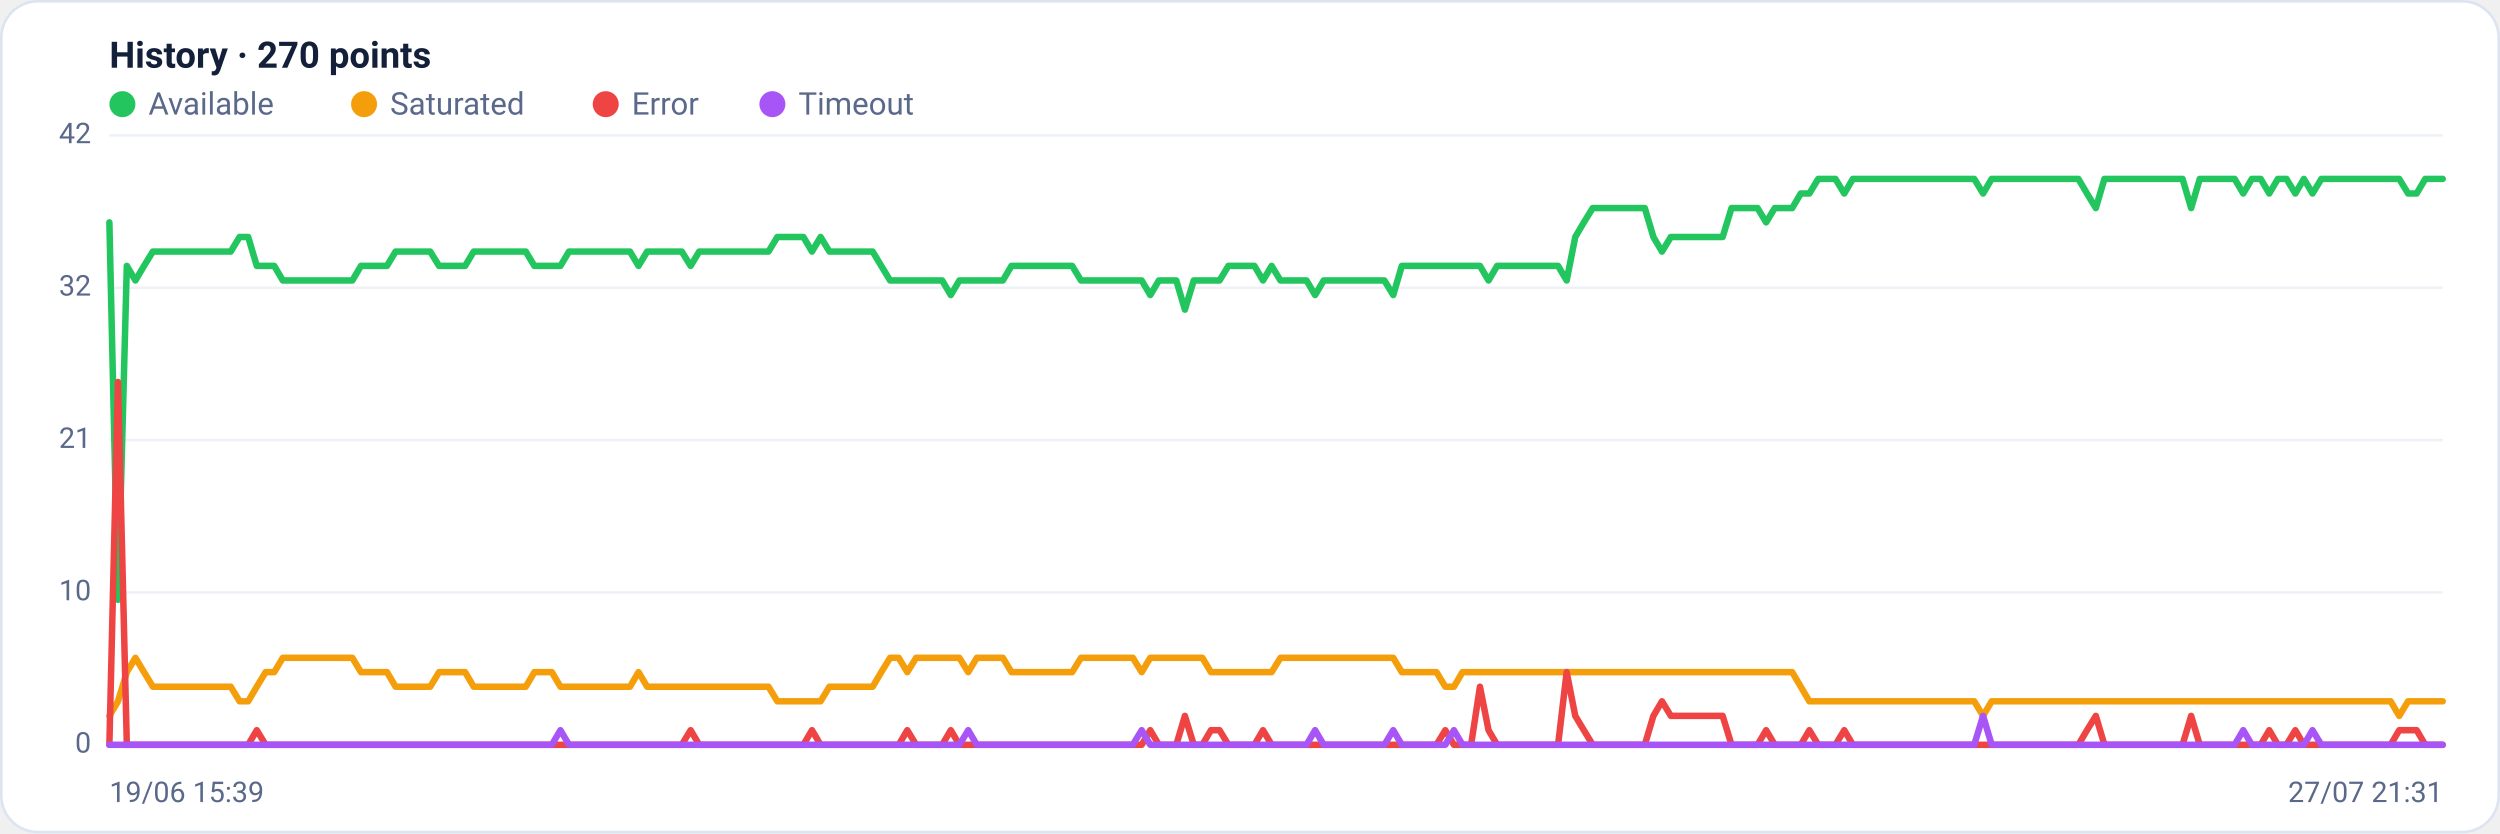
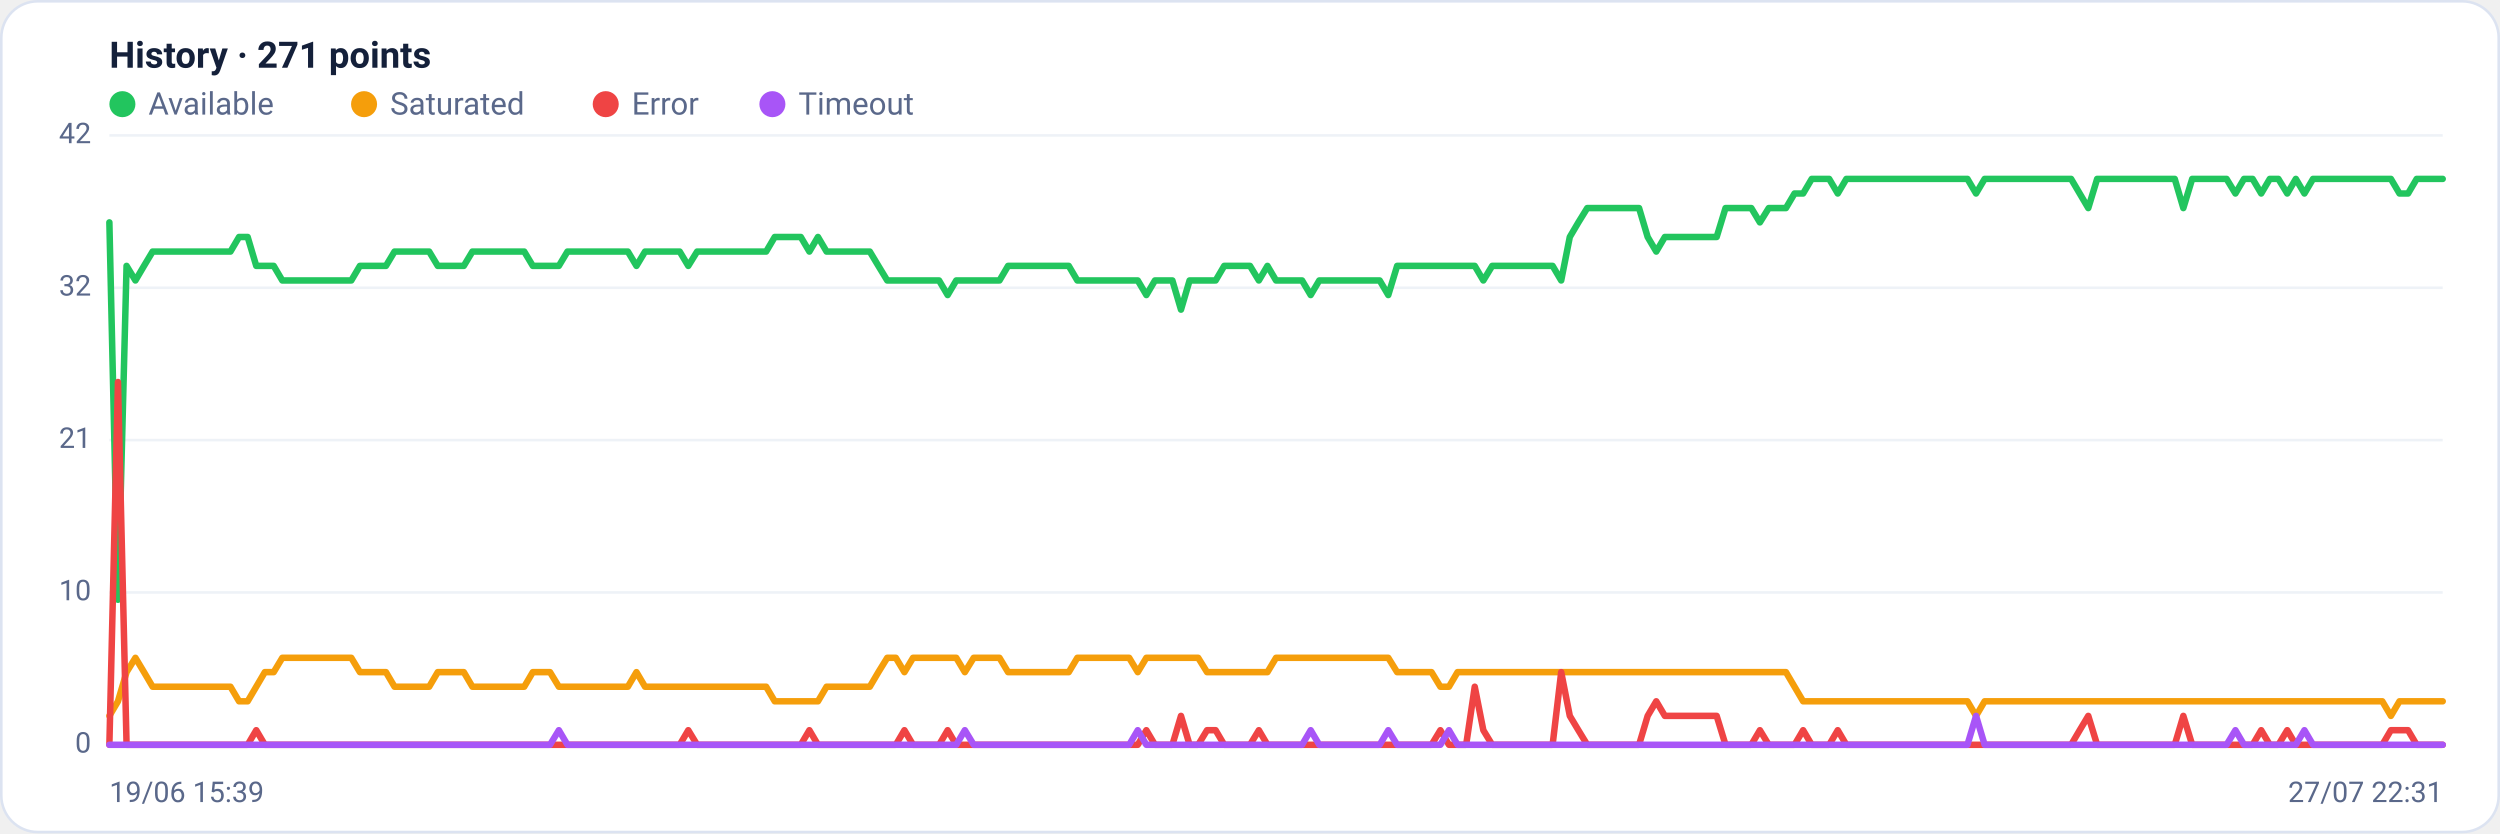
<svg xmlns="http://www.w3.org/2000/svg" viewBox="0 0 960 320" width="960" height="320" font-family="Segoe UI, system-ui, -apple-system, Roboto, Helvetica, Arial, sans-serif" role="img" aria-label="Availability history per region">
  <rect x="0.5" y="0.5" width="959" height="319" rx="14" fill="#ffffff" stroke="#dce3f1" />
-   <text x="42" y="26" font-size="14" font-weight="600" fill="#14203a">History · 270 points</text>
+   <text x="42" y="26" font-size="14" font-weight="600" fill="#14203a">History · 271 points</text>
  <circle cx="47" cy="40" r="5" fill="#22c55e" />
  <text x="57" y="44" font-size="12" fill="#5a688a">Available</text>
  <circle cx="139.8" cy="40" r="5" fill="#f59e0b" />
  <text x="149.8" y="44" font-size="12" fill="#5a688a">Saturated</text>
  <circle cx="232.6" cy="40" r="5" fill="#ef4444" />
  <text x="242.6" y="44" font-size="12" fill="#5a688a">Error</text>
  <circle cx="296.6" cy="40" r="5" fill="#a855f7" />
  <text x="306.6" y="44" font-size="12" fill="#5a688a">Timeout</text>
  <line x1="42" y1="286.0" x2="938" y2="286.0" stroke="#eef2f7" stroke-width="1" />
  <text x="35" y="289.0" text-anchor="end" font-size="11" fill="#5a688a">0</text>
  <line x1="42" y1="227.5" x2="938" y2="227.5" stroke="#eef2f7" stroke-width="1" />
  <text x="35" y="230.5" text-anchor="end" font-size="11" fill="#5a688a">10</text>
  <line x1="42" y1="169.0" x2="938" y2="169.0" stroke="#eef2f7" stroke-width="1" />
  <text x="35" y="172.0" text-anchor="end" font-size="11" fill="#5a688a">21</text>
  <line x1="42" y1="110.5" x2="938" y2="110.5" stroke="#eef2f7" stroke-width="1" />
  <text x="35" y="113.5" text-anchor="end" font-size="11" fill="#5a688a">32</text>
  <line x1="42" y1="52.0" x2="938" y2="52.0" stroke="#eef2f7" stroke-width="1" />
  <text x="35" y="55.0" text-anchor="end" font-size="11" fill="#5a688a">42</text>
-   <polyline fill="none" stroke="#22c55e" stroke-width="2.5" stroke-linejoin="round" stroke-linecap="round" points="42.0,85.4 45.3,230.3 48.7,102.1 52.0,107.7 55.3,102.1 58.7,96.6 62.0,96.6 65.3,96.6 68.6,96.6 72.0,96.6 75.3,96.6 78.6,96.6 82.0,96.6 85.3,96.6 88.6,96.6 92.0,91.0 95.3,91.0 98.6,102.1 102.0,102.1 105.3,102.1 108.6,107.7 111.9,107.7 115.3,107.7 118.6,107.7 121.9,107.7 125.3,107.7 128.6,107.7 131.9,107.7 135.3,107.7 138.6,102.1 141.9,102.1 145.3,102.1 148.6,102.1 151.9,96.6 155.2,96.6 158.6,96.6 161.9,96.6 165.2,96.6 168.6,102.1 171.9,102.1 175.2,102.1 178.6,102.1 181.9,96.6 185.2,96.6 188.6,96.6 191.9,96.6 195.2,96.6 198.6,96.6 201.9,96.6 205.2,102.1 208.5,102.1 211.9,102.1 215.2,102.1 218.5,96.6 221.9,96.6 225.2,96.6 228.5,96.6 231.9,96.6 235.2,96.6 238.5,96.6 241.9,96.6 245.2,102.1 248.5,96.6 251.8,96.6 255.2,96.6 258.5,96.6 261.8,96.6 265.2,102.1 268.5,96.6 271.8,96.6 275.2,96.6 278.5,96.6 281.8,96.6 285.2,96.6 288.5,96.6 291.8,96.6 295.1,96.6 298.5,91.0 301.8,91.0 305.1,91.0 308.5,91.0 311.8,96.6 315.1,91.0 318.5,96.6 321.8,96.6 325.1,96.6 328.5,96.6 331.8,96.6 335.1,96.6 338.4,102.1 341.8,107.7 345.1,107.7 348.4,107.7 351.8,107.7 355.1,107.7 358.4,107.7 361.8,107.7 365.1,113.3 368.4,107.7 371.8,107.7 375.1,107.7 378.4,107.7 381.7,107.7 385.1,107.7 388.4,102.1 391.7,102.1 395.1,102.1 398.4,102.1 401.7,102.1 405.1,102.1 408.4,102.1 411.7,102.1 415.1,107.7 418.4,107.7 421.7,107.7 425.0,107.7 428.4,107.7 431.7,107.7 435.0,107.7 438.4,107.7 441.7,113.3 445.0,107.7 448.4,107.7 451.7,107.7 455.0,118.9 458.4,107.7 461.7,107.7 465.0,107.7 468.3,107.7 471.7,102.1 475.0,102.1 478.3,102.1 481.7,102.1 485.0,107.7 488.3,102.1 491.7,107.7 495.0,107.7 498.3,107.7 501.7,107.7 505.0,113.3 508.3,107.7 511.7,107.7 515.0,107.7 518.3,107.7 521.6,107.7 525.0,107.7 528.3,107.7 531.6,107.7 535.0,113.3 538.3,102.1 541.6,102.1 545.0,102.1 548.3,102.1 551.6,102.1 555.0,102.1 558.3,102.1 561.6,102.1 564.9,102.1 568.3,102.1 571.6,107.7 574.9,102.1 578.3,102.1 581.6,102.1 584.9,102.1 588.3,102.1 591.6,102.1 594.9,102.1 598.3,102.1 601.6,107.7 604.9,91.0 608.2,85.4 611.6,79.9 614.9,79.9 618.2,79.9 621.6,79.9 624.9,79.9 628.2,79.9 631.6,79.9 634.9,91.0 638.2,96.6 641.6,91.0 644.9,91.0 648.2,91.0 651.5,91.0 654.9,91.0 658.2,91.0 661.5,91.0 664.9,79.9 668.2,79.9 671.5,79.9 674.9,79.9 678.2,85.4 681.5,79.9 684.9,79.9 688.2,79.9 691.5,74.3 694.8,74.3 698.2,68.7 701.5,68.7 704.8,68.7 708.2,74.3 711.5,68.7 714.8,68.7 718.2,68.7 721.5,68.7 724.8,68.7 728.2,68.7 731.5,68.7 734.8,68.7 738.1,68.7 741.5,68.7 744.8,68.7 748.1,68.7 751.5,68.7 754.8,68.7 758.1,68.7 761.5,74.3 764.8,68.7 768.1,68.7 771.5,68.7 774.8,68.7 778.1,68.7 781.4,68.7 784.8,68.7 788.1,68.7 791.4,68.7 794.8,68.7 798.1,68.7 801.4,74.3 804.8,79.9 808.1,68.7 811.4,68.7 814.8,68.7 818.1,68.7 821.4,68.7 824.8,68.7 828.1,68.7 831.4,68.7 834.7,68.7 838.1,68.7 841.4,79.9 844.7,68.7 848.1,68.7 851.4,68.7 854.7,68.7 858.1,68.7 861.4,74.3 864.7,68.7 868.1,68.7 871.4,74.3 874.7,68.7 878.0,68.7 881.4,74.3 884.7,68.7 888.0,74.3 891.4,68.7 894.7,68.7 898.0,68.7 901.4,68.7 904.7,68.7 908.0,68.7 911.4,68.7 914.7,68.7 918.0,68.7 921.3,68.7 924.7,74.3 928.0,74.3 931.3,68.7 934.7,68.7 938.0,68.7" />
-   <polyline fill="none" stroke="#f59e0b" stroke-width="2.5" stroke-linejoin="round" stroke-linecap="round" points="42.0,274.9 45.3,269.3 48.7,258.1 52.0,252.6 55.3,258.1 58.7,263.7 62.0,263.7 65.3,263.7 68.6,263.7 72.0,263.7 75.3,263.7 78.6,263.7 82.0,263.7 85.3,263.7 88.6,263.7 92.0,269.3 95.3,269.3 98.6,263.7 102.0,258.1 105.3,258.1 108.6,252.6 111.9,252.6 115.3,252.6 118.6,252.6 121.9,252.6 125.3,252.6 128.6,252.6 131.9,252.6 135.3,252.6 138.6,258.1 141.9,258.1 145.3,258.1 148.6,258.1 151.9,263.7 155.2,263.7 158.6,263.7 161.9,263.7 165.2,263.7 168.6,258.1 171.9,258.1 175.2,258.1 178.6,258.1 181.9,263.7 185.2,263.7 188.6,263.7 191.9,263.7 195.2,263.7 198.6,263.7 201.9,263.7 205.2,258.1 208.5,258.1 211.9,258.1 215.2,263.7 218.5,263.7 221.9,263.7 225.2,263.7 228.5,263.7 231.9,263.7 235.2,263.7 238.5,263.7 241.9,263.7 245.2,258.1 248.5,263.7 251.8,263.7 255.2,263.7 258.5,263.7 261.8,263.7 265.2,263.7 268.5,263.7 271.8,263.7 275.2,263.7 278.5,263.7 281.8,263.7 285.2,263.7 288.5,263.7 291.8,263.7 295.1,263.7 298.5,269.3 301.8,269.3 305.1,269.3 308.5,269.3 311.8,269.3 315.1,269.3 318.5,263.7 321.8,263.7 325.1,263.7 328.5,263.7 331.8,263.7 335.1,263.7 338.4,258.1 341.8,252.6 345.1,252.6 348.4,258.1 351.8,252.6 355.1,252.6 358.4,252.6 361.8,252.6 365.1,252.6 368.4,252.6 371.8,258.1 375.1,252.6 378.4,252.6 381.7,252.6 385.1,252.6 388.4,258.1 391.7,258.1 395.1,258.1 398.4,258.1 401.7,258.1 405.1,258.1 408.4,258.1 411.7,258.1 415.1,252.6 418.4,252.6 421.7,252.6 425.0,252.6 428.4,252.6 431.7,252.6 435.0,252.6 438.4,258.1 441.7,252.6 445.0,252.6 448.4,252.6 451.7,252.6 455.0,252.6 458.4,252.6 461.7,252.6 465.0,258.1 468.3,258.1 471.7,258.1 475.0,258.1 478.3,258.1 481.7,258.1 485.0,258.1 488.3,258.1 491.7,252.6 495.0,252.6 498.3,252.6 501.7,252.6 505.0,252.6 508.3,252.6 511.7,252.6 515.0,252.6 518.3,252.6 521.6,252.6 525.0,252.6 528.3,252.6 531.6,252.6 535.0,252.6 538.3,258.1 541.6,258.1 545.0,258.1 548.3,258.1 551.6,258.1 555.0,263.7 558.3,263.7 561.6,258.1 564.9,258.1 568.3,258.1 571.6,258.1 574.9,258.1 578.3,258.1 581.6,258.1 584.9,258.1 588.3,258.1 591.6,258.1 594.9,258.1 598.3,258.1 601.6,258.1 604.9,258.1 608.2,258.1 611.6,258.1 614.9,258.1 618.2,258.1 621.6,258.1 624.9,258.1 628.2,258.1 631.6,258.1 634.9,258.1 638.2,258.1 641.6,258.1 644.9,258.1 648.2,258.1 651.5,258.1 654.9,258.1 658.2,258.1 661.5,258.1 664.9,258.1 668.2,258.1 671.5,258.1 674.9,258.1 678.2,258.1 681.5,258.1 684.9,258.1 688.2,258.1 691.5,263.7 694.8,269.3 698.2,269.3 701.5,269.3 704.8,269.3 708.2,269.3 711.5,269.3 714.8,269.3 718.2,269.3 721.5,269.3 724.8,269.3 728.2,269.3 731.5,269.3 734.8,269.3 738.1,269.3 741.5,269.3 744.8,269.3 748.1,269.3 751.5,269.3 754.8,269.3 758.1,269.3 761.5,274.9 764.8,269.3 768.1,269.3 771.5,269.3 774.8,269.3 778.1,269.3 781.4,269.3 784.8,269.3 788.1,269.3 791.4,269.3 794.8,269.3 798.1,269.3 801.4,269.3 804.8,269.3 808.1,269.3 811.4,269.3 814.8,269.3 818.1,269.3 821.4,269.3 824.8,269.3 828.1,269.3 831.4,269.3 834.7,269.3 838.1,269.3 841.4,269.3 844.7,269.3 848.1,269.3 851.4,269.3 854.7,269.3 858.1,269.3 861.4,269.3 864.7,269.3 868.1,269.3 871.4,269.3 874.7,269.3 878.0,269.3 881.4,269.3 884.7,269.3 888.0,269.3 891.4,269.3 894.7,269.3 898.0,269.3 901.4,269.3 904.7,269.3 908.0,269.3 911.4,269.3 914.7,269.3 918.0,269.3 921.3,274.9 924.7,269.3 928.0,269.3 931.3,269.3 934.7,269.3 938.0,269.3" />
-   <polyline fill="none" stroke="#ef4444" stroke-width="2.5" stroke-linejoin="round" stroke-linecap="round" points="42.0,286.0 45.3,146.7 48.7,286.0 52.0,286.0 55.3,286.0 58.7,286.0 62.0,286.0 65.3,286.0 68.6,286.0 72.0,286.0 75.3,286.0 78.6,286.0 82.0,286.0 85.3,286.0 88.6,286.0 92.0,286.0 95.3,286.0 98.6,280.4 102.0,286.0 105.3,286.0 108.6,286.0 111.9,286.0 115.3,286.0 118.6,286.0 121.9,286.0 125.3,286.0 128.6,286.0 131.9,286.0 135.3,286.0 138.6,286.0 141.9,286.0 145.3,286.0 148.6,286.0 151.9,286.0 155.2,286.0 158.6,286.0 161.9,286.0 165.2,286.0 168.6,286.0 171.9,286.0 175.2,286.0 178.6,286.0 181.9,286.0 185.2,286.0 188.6,286.0 191.9,286.0 195.2,286.0 198.6,286.0 201.9,286.0 205.2,286.0 208.5,286.0 211.9,286.0 215.2,286.0 218.5,286.0 221.9,286.0 225.2,286.0 228.5,286.0 231.9,286.0 235.2,286.0 238.5,286.0 241.9,286.0 245.2,286.0 248.5,286.0 251.8,286.0 255.2,286.0 258.5,286.0 261.8,286.0 265.2,280.4 268.5,286.0 271.8,286.0 275.2,286.0 278.5,286.0 281.8,286.0 285.2,286.0 288.5,286.0 291.8,286.0 295.1,286.0 298.5,286.0 301.8,286.0 305.1,286.0 308.5,286.0 311.8,280.4 315.1,286.0 318.5,286.0 321.8,286.0 325.1,286.0 328.5,286.0 331.8,286.0 335.1,286.0 338.4,286.0 341.8,286.0 345.1,286.0 348.4,280.4 351.8,286.0 355.1,286.0 358.4,286.0 361.8,286.0 365.1,280.4 368.4,286.0 371.8,286.0 375.1,286.0 378.4,286.0 381.7,286.0 385.1,286.0 388.4,286.0 391.7,286.0 395.1,286.0 398.4,286.0 401.7,286.0 405.1,286.0 408.4,286.0 411.7,286.0 415.1,286.0 418.4,286.0 421.7,286.0 425.0,286.0 428.4,286.0 431.7,286.0 435.0,286.0 438.4,286.0 441.7,280.4 445.0,286.0 448.4,286.0 451.7,286.0 455.0,274.9 458.4,286.0 461.7,286.0 465.0,280.4 468.3,280.4 471.7,286.0 475.0,286.0 478.3,286.0 481.7,286.0 485.0,280.4 488.3,286.0 491.7,286.0 495.0,286.0 498.3,286.0 501.7,286.0 505.0,286.0 508.3,286.0 511.7,286.0 515.0,286.0 518.3,286.0 521.6,286.0 525.0,286.0 528.3,286.0 531.6,286.0 535.0,286.0 538.3,286.0 541.6,286.0 545.0,286.0 548.3,286.0 551.6,286.0 555.0,280.4 558.3,286.0 561.6,286.0 564.9,286.0 568.3,263.7 571.6,280.4 574.9,286.0 578.3,286.0 581.6,286.0 584.9,286.0 588.3,286.0 591.6,286.0 594.9,286.0 598.3,286.0 601.6,258.1 604.9,274.9 608.2,280.4 611.6,286.0 614.9,286.0 618.2,286.0 621.6,286.0 624.9,286.0 628.2,286.0 631.6,286.0 634.9,274.9 638.2,269.3 641.6,274.9 644.9,274.9 648.2,274.9 651.5,274.9 654.9,274.9 658.2,274.9 661.5,274.9 664.9,286.0 668.2,286.0 671.5,286.0 674.9,286.0 678.2,280.4 681.5,286.0 684.9,286.0 688.2,286.0 691.5,286.0 694.8,280.4 698.2,286.0 701.5,286.0 704.8,286.0 708.2,280.4 711.5,286.0 714.8,286.0 718.2,286.0 721.5,286.0 724.8,286.0 728.2,286.0 731.5,286.0 734.8,286.0 738.1,286.0 741.5,286.0 744.8,286.0 748.1,286.0 751.5,286.0 754.8,286.0 758.1,286.0 761.5,286.0 764.8,286.0 768.1,286.0 771.5,286.0 774.8,286.0 778.1,286.0 781.4,286.0 784.8,286.0 788.1,286.0 791.4,286.0 794.8,286.0 798.1,286.0 801.4,280.4 804.8,274.9 808.1,286.0 811.4,286.0 814.8,286.0 818.1,286.0 821.4,286.0 824.8,286.0 828.1,286.0 831.4,286.0 834.7,286.0 838.1,286.0 841.4,274.9 844.7,286.0 848.1,286.0 851.4,286.0 854.7,286.0 858.1,286.0 861.4,286.0 864.7,286.0 868.1,286.0 871.4,280.4 874.7,286.0 878.0,286.0 881.4,280.4 884.7,286.0 888.0,286.0 891.4,286.0 894.7,286.0 898.0,286.0 901.4,286.0 904.7,286.0 908.0,286.0 911.4,286.0 914.7,286.0 918.0,286.0 921.3,280.4 924.7,280.4 928.0,280.4 931.3,286.0 934.7,286.0 938.0,286.0" />
-   <polyline fill="none" stroke="#a855f7" stroke-width="2.5" stroke-linejoin="round" stroke-linecap="round" points="42.0,286.0 45.3,286.0 48.7,286.0 52.0,286.0 55.3,286.0 58.7,286.0 62.0,286.0 65.3,286.0 68.6,286.0 72.0,286.0 75.3,286.0 78.6,286.0 82.0,286.0 85.3,286.0 88.6,286.0 92.0,286.0 95.3,286.0 98.6,286.0 102.0,286.0 105.3,286.0 108.6,286.0 111.9,286.0 115.3,286.0 118.6,286.0 121.9,286.0 125.3,286.0 128.6,286.0 131.9,286.0 135.3,286.0 138.6,286.0 141.9,286.0 145.3,286.0 148.6,286.0 151.9,286.0 155.2,286.0 158.6,286.0 161.9,286.0 165.2,286.0 168.6,286.0 171.9,286.0 175.2,286.0 178.6,286.0 181.9,286.0 185.2,286.0 188.6,286.0 191.9,286.0 195.2,286.0 198.6,286.0 201.9,286.0 205.2,286.0 208.5,286.0 211.9,286.0 215.2,280.4 218.5,286.0 221.9,286.0 225.2,286.0 228.5,286.0 231.9,286.0 235.2,286.0 238.5,286.0 241.9,286.0 245.2,286.0 248.5,286.0 251.8,286.0 255.2,286.0 258.5,286.0 261.8,286.0 265.2,286.0 268.5,286.0 271.8,286.0 275.2,286.0 278.5,286.0 281.8,286.0 285.2,286.0 288.5,286.0 291.8,286.0 295.1,286.0 298.5,286.0 301.8,286.0 305.1,286.0 308.5,286.0 311.8,286.0 315.1,286.0 318.5,286.0 321.8,286.0 325.1,286.0 328.5,286.0 331.8,286.0 335.1,286.0 338.4,286.0 341.8,286.0 345.1,286.0 348.4,286.0 351.8,286.0 355.1,286.0 358.4,286.0 361.8,286.0 365.1,286.0 368.4,286.0 371.8,280.4 375.1,286.0 378.4,286.0 381.7,286.0 385.1,286.0 388.4,286.0 391.7,286.0 395.1,286.0 398.4,286.0 401.7,286.0 405.1,286.0 408.4,286.0 411.7,286.0 415.1,286.0 418.4,286.0 421.7,286.0 425.0,286.0 428.4,286.0 431.7,286.0 435.0,286.0 438.4,280.4 441.7,286.0 445.0,286.0 448.4,286.0 451.7,286.0 455.0,286.0 458.4,286.0 461.7,286.0 465.0,286.0 468.3,286.0 471.7,286.0 475.0,286.0 478.3,286.0 481.7,286.0 485.0,286.0 488.3,286.0 491.7,286.0 495.0,286.0 498.3,286.0 501.7,286.0 505.0,280.4 508.3,286.0 511.7,286.0 515.0,286.0 518.3,286.0 521.6,286.0 525.0,286.0 528.3,286.0 531.6,286.0 535.0,280.4 538.3,286.0 541.6,286.0 545.0,286.0 548.3,286.0 551.6,286.0 555.0,286.0 558.3,280.4 561.6,286.0 564.9,286.0 568.3,286.0 571.6,286.0 574.9,286.0 578.3,286.0 581.6,286.0 584.9,286.0 588.3,286.0 591.6,286.0 594.9,286.0 598.3,286.0 601.6,286.0 604.9,286.0 608.2,286.0 611.6,286.0 614.9,286.0 618.2,286.0 621.6,286.0 624.9,286.0 628.2,286.0 631.6,286.0 634.9,286.0 638.2,286.0 641.6,286.0 644.9,286.0 648.2,286.0 651.5,286.0 654.9,286.0 658.2,286.0 661.5,286.0 664.9,286.0 668.2,286.0 671.5,286.0 674.9,286.0 678.2,286.0 681.5,286.0 684.9,286.0 688.2,286.0 691.5,286.0 694.8,286.0 698.2,286.0 701.5,286.0 704.8,286.0 708.2,286.0 711.5,286.0 714.8,286.0 718.2,286.0 721.5,286.0 724.8,286.0 728.2,286.0 731.5,286.0 734.8,286.0 738.1,286.0 741.5,286.0 744.8,286.0 748.1,286.0 751.5,286.0 754.8,286.0 758.1,286.0 761.5,274.9 764.8,286.0 768.1,286.0 771.5,286.0 774.8,286.0 778.1,286.0 781.4,286.0 784.8,286.0 788.1,286.0 791.4,286.0 794.8,286.0 798.1,286.0 801.4,286.0 804.8,286.0 808.1,286.0 811.4,286.0 814.8,286.0 818.1,286.0 821.4,286.0 824.8,286.0 828.1,286.0 831.4,286.0 834.7,286.0 838.1,286.0 841.4,286.0 844.7,286.0 848.1,286.0 851.4,286.0 854.7,286.0 858.1,286.0 861.4,280.4 864.7,286.0 868.1,286.0 871.4,286.0 874.7,286.0 878.0,286.0 881.4,286.0 884.7,286.0 888.0,280.4 891.4,286.0 894.7,286.0 898.0,286.0 901.4,286.0 904.7,286.0 908.0,286.0 911.4,286.0 914.7,286.0 918.0,286.0 921.3,286.0 924.7,286.0 928.0,286.0 931.3,286.0 934.7,286.0 938.0,286.0" />
+   <polyline fill="none" stroke="#22c55e" stroke-width="2.5" stroke-linejoin="round" stroke-linecap="round" points="42.0,85.4 45.3,230.3 48.6,102.1 52.0,107.7 55.3,102.1 58.6,96.6 61.9,96.6 65.2,96.6 68.5,96.6 71.9,96.6 75.2,96.6 78.5,96.6 81.8,96.6 85.1,96.6 88.5,96.6 91.8,91.0 95.1,91.0 98.4,102.1 101.7,102.1 105.1,102.1 108.4,107.7 111.7,107.7 115.0,107.7 118.3,107.7 121.6,107.7 125.0,107.7 128.3,107.7 131.6,107.7 134.9,107.7 138.2,102.1 141.6,102.1 144.9,102.1 148.2,102.1 151.5,96.6 154.8,96.6 158.1,96.6 161.5,96.6 164.8,96.6 168.1,102.1 171.4,102.1 174.7,102.1 178.1,102.1 181.4,96.6 184.7,96.6 188.0,96.6 191.3,96.6 194.7,96.6 198.0,96.6 201.3,96.6 204.6,102.1 207.9,102.1 211.2,102.1 214.6,102.1 217.9,96.6 221.2,96.6 224.5,96.6 227.8,96.6 231.2,96.6 234.5,96.6 237.8,96.6 241.1,96.6 244.4,102.1 247.7,96.6 251.1,96.6 254.4,96.6 257.7,96.6 261.0,96.6 264.3,102.1 267.7,96.6 271.0,96.6 274.3,96.6 277.6,96.6 280.9,96.6 284.3,96.6 287.6,96.6 290.9,96.6 294.2,96.6 297.5,91.0 300.8,91.0 304.2,91.0 307.5,91.0 310.8,96.6 314.1,91.0 317.4,96.6 320.8,96.6 324.1,96.6 327.4,96.6 330.7,96.6 334.0,96.6 337.3,102.1 340.7,107.7 344.0,107.7 347.3,107.7 350.6,107.7 353.9,107.7 357.3,107.7 360.6,107.7 363.9,113.3 367.2,107.7 370.5,107.7 373.9,107.7 377.2,107.7 380.5,107.7 383.8,107.7 387.1,102.1 390.4,102.1 393.8,102.1 397.1,102.1 400.4,102.1 403.7,102.1 407.0,102.1 410.4,102.1 413.7,107.7 417.0,107.7 420.3,107.7 423.6,107.7 426.9,107.7 430.3,107.7 433.6,107.7 436.9,107.7 440.2,113.3 443.5,107.7 446.9,107.7 450.2,107.7 453.5,118.9 456.8,107.7 460.1,107.7 463.5,107.7 466.8,107.7 470.1,102.1 473.4,102.1 476.7,102.1 480.0,102.1 483.4,107.7 486.7,102.1 490.0,107.7 493.3,107.7 496.6,107.7 500.0,107.7 503.3,113.3 506.6,107.7 509.9,107.7 513.2,107.7 516.5,107.7 519.9,107.7 523.2,107.7 526.5,107.7 529.8,107.7 533.1,113.3 536.5,102.1 539.8,102.1 543.1,102.1 546.4,102.1 549.7,102.1 553.1,102.1 556.4,102.1 559.7,102.1 563.0,102.1 566.3,102.1 569.6,107.7 573.0,102.1 576.3,102.1 579.6,102.1 582.9,102.1 586.2,102.1 589.6,102.1 592.9,102.1 596.2,102.1 599.5,107.7 602.8,91.0 606.1,85.4 609.5,79.9 612.8,79.9 616.1,79.9 619.4,79.9 622.7,79.9 626.1,79.9 629.4,79.9 632.7,91.0 636.0,96.6 639.3,91.0 642.7,91.0 646.0,91.0 649.3,91.0 652.6,91.0 655.9,91.0 659.2,91.0 662.6,79.9 665.9,79.9 669.2,79.9 672.5,79.9 675.8,85.4 679.2,79.9 682.5,79.9 685.8,79.9 689.1,74.3 692.4,74.3 695.7,68.7 699.1,68.7 702.4,68.7 705.7,74.3 709.0,68.7 712.3,68.7 715.7,68.7 719.0,68.7 722.3,68.7 725.6,68.7 728.9,68.7 732.3,68.7 735.6,68.7 738.9,68.7 742.2,68.7 745.5,68.7 748.8,68.7 752.2,68.7 755.5,68.7 758.8,74.3 762.1,68.7 765.4,68.7 768.8,68.7 772.1,68.7 775.4,68.7 778.7,68.7 782.0,68.7 785.3,68.7 788.7,68.7 792.0,68.7 795.3,68.7 798.6,74.3 801.9,79.9 805.3,68.7 808.6,68.7 811.9,68.7 815.2,68.7 818.5,68.7 821.9,68.7 825.2,68.7 828.5,68.7 831.8,68.7 835.1,68.7 838.4,79.9 841.8,68.7 845.1,68.7 848.4,68.7 851.7,68.7 855.0,68.7 858.4,74.3 861.7,68.7 865.0,68.7 868.3,74.3 871.6,68.7 874.9,68.7 878.3,74.3 881.6,68.7 884.9,74.3 888.2,68.7 891.5,68.7 894.9,68.7 898.2,68.7 901.5,68.7 904.8,68.7 908.1,68.7 911.5,68.7 914.8,68.7 918.1,68.7 921.4,74.3 924.7,74.3 928.0,68.7 931.4,68.7 934.7,68.7 938.0,68.7" />
+   <polyline fill="none" stroke="#f59e0b" stroke-width="2.5" stroke-linejoin="round" stroke-linecap="round" points="42.0,274.9 45.3,269.3 48.6,258.1 52.0,252.6 55.3,258.1 58.6,263.7 61.9,263.7 65.2,263.7 68.5,263.7 71.9,263.7 75.2,263.7 78.5,263.7 81.8,263.7 85.1,263.7 88.5,263.7 91.8,269.3 95.1,269.3 98.4,263.7 101.7,258.1 105.1,258.1 108.4,252.6 111.7,252.6 115.0,252.6 118.3,252.6 121.6,252.6 125.0,252.6 128.3,252.6 131.6,252.6 134.9,252.6 138.2,258.1 141.6,258.1 144.9,258.1 148.2,258.1 151.5,263.7 154.8,263.7 158.1,263.7 161.5,263.7 164.8,263.7 168.1,258.1 171.4,258.1 174.7,258.1 178.1,258.1 181.4,263.7 184.7,263.7 188.0,263.7 191.3,263.7 194.7,263.7 198.0,263.7 201.3,263.7 204.6,258.1 207.9,258.1 211.2,258.1 214.6,263.7 217.9,263.7 221.2,263.7 224.5,263.7 227.8,263.7 231.2,263.7 234.5,263.7 237.8,263.7 241.1,263.7 244.4,258.1 247.7,263.7 251.1,263.7 254.4,263.7 257.7,263.7 261.0,263.7 264.3,263.7 267.7,263.7 271.0,263.7 274.3,263.7 277.6,263.7 280.9,263.7 284.3,263.7 287.6,263.7 290.9,263.7 294.2,263.7 297.5,269.3 300.8,269.3 304.2,269.3 307.5,269.3 310.8,269.3 314.1,269.3 317.4,263.7 320.8,263.7 324.1,263.7 327.4,263.7 330.7,263.7 334.0,263.7 337.3,258.1 340.7,252.6 344.0,252.6 347.3,258.1 350.6,252.6 353.9,252.6 357.3,252.6 360.6,252.6 363.9,252.6 367.2,252.6 370.5,258.1 373.9,252.6 377.2,252.6 380.5,252.6 383.8,252.6 387.1,258.1 390.4,258.1 393.8,258.1 397.1,258.1 400.4,258.1 403.7,258.1 407.0,258.1 410.4,258.1 413.7,252.6 417.0,252.6 420.3,252.6 423.6,252.6 426.9,252.6 430.3,252.6 433.6,252.6 436.9,258.1 440.2,252.6 443.5,252.6 446.9,252.6 450.2,252.6 453.5,252.6 456.8,252.6 460.1,252.6 463.5,258.1 466.8,258.1 470.1,258.1 473.4,258.1 476.7,258.1 480.0,258.1 483.4,258.1 486.7,258.1 490.0,252.6 493.3,252.6 496.6,252.6 500.0,252.6 503.3,252.6 506.6,252.6 509.9,252.6 513.2,252.6 516.5,252.6 519.9,252.6 523.2,252.6 526.5,252.6 529.8,252.6 533.1,252.6 536.5,258.1 539.8,258.1 543.1,258.1 546.4,258.1 549.7,258.1 553.1,263.7 556.4,263.7 559.7,258.1 563.0,258.1 566.3,258.1 569.6,258.1 573.0,258.1 576.3,258.1 579.6,258.1 582.9,258.1 586.2,258.1 589.6,258.1 592.9,258.1 596.2,258.1 599.5,258.1 602.8,258.1 606.1,258.1 609.5,258.1 612.8,258.1 616.1,258.1 619.4,258.1 622.7,258.1 626.1,258.1 629.4,258.1 632.7,258.1 636.0,258.1 639.3,258.1 642.7,258.1 646.0,258.1 649.3,258.1 652.6,258.1 655.9,258.1 659.2,258.1 662.6,258.1 665.9,258.1 669.2,258.1 672.5,258.1 675.8,258.1 679.2,258.1 682.5,258.1 685.8,258.1 689.1,263.7 692.4,269.3 695.7,269.3 699.1,269.3 702.4,269.3 705.7,269.3 709.0,269.3 712.3,269.3 715.7,269.3 719.0,269.3 722.3,269.3 725.6,269.3 728.9,269.3 732.3,269.3 735.6,269.3 738.9,269.3 742.2,269.3 745.5,269.3 748.8,269.3 752.2,269.3 755.5,269.3 758.8,274.9 762.1,269.3 765.4,269.3 768.8,269.3 772.1,269.3 775.4,269.3 778.7,269.3 782.0,269.3 785.3,269.3 788.7,269.3 792.0,269.3 795.3,269.3 798.6,269.3 801.9,269.3 805.3,269.3 808.6,269.3 811.9,269.3 815.2,269.3 818.5,269.3 821.9,269.3 825.2,269.3 828.5,269.3 831.8,269.3 835.1,269.3 838.4,269.3 841.8,269.3 845.1,269.3 848.4,269.3 851.7,269.3 855.0,269.3 858.4,269.3 861.7,269.3 865.0,269.3 868.3,269.3 871.6,269.3 874.9,269.3 878.3,269.3 881.6,269.3 884.9,269.3 888.2,269.3 891.5,269.3 894.9,269.3 898.2,269.3 901.5,269.3 904.8,269.3 908.1,269.3 911.5,269.3 914.8,269.3 918.1,274.9 921.4,269.3 924.7,269.3 928.0,269.3 931.4,269.3 934.7,269.3 938.0,269.3" />
+   <polyline fill="none" stroke="#ef4444" stroke-width="2.5" stroke-linejoin="round" stroke-linecap="round" points="42.0,286.0 45.3,146.7 48.6,286.0 52.0,286.0 55.3,286.0 58.6,286.0 61.9,286.0 65.2,286.0 68.5,286.0 71.9,286.0 75.2,286.0 78.5,286.0 81.8,286.0 85.1,286.0 88.5,286.0 91.8,286.0 95.1,286.0 98.4,280.4 101.7,286.0 105.1,286.0 108.4,286.0 111.7,286.0 115.0,286.0 118.3,286.0 121.6,286.0 125.0,286.0 128.3,286.0 131.6,286.0 134.9,286.0 138.2,286.0 141.6,286.0 144.9,286.0 148.2,286.0 151.5,286.0 154.8,286.0 158.1,286.0 161.5,286.0 164.8,286.0 168.1,286.0 171.4,286.0 174.7,286.0 178.1,286.0 181.4,286.0 184.7,286.0 188.0,286.0 191.3,286.0 194.7,286.0 198.0,286.0 201.3,286.0 204.6,286.0 207.9,286.0 211.2,286.0 214.6,286.0 217.9,286.0 221.2,286.0 224.5,286.0 227.8,286.0 231.2,286.0 234.5,286.0 237.8,286.0 241.1,286.0 244.4,286.0 247.7,286.0 251.1,286.0 254.4,286.0 257.7,286.0 261.0,286.0 264.3,280.4 267.7,286.0 271.0,286.0 274.3,286.0 277.6,286.0 280.9,286.0 284.3,286.0 287.6,286.0 290.9,286.0 294.2,286.0 297.5,286.0 300.8,286.0 304.2,286.0 307.5,286.0 310.8,280.4 314.1,286.0 317.4,286.0 320.8,286.0 324.1,286.0 327.4,286.0 330.7,286.0 334.0,286.0 337.3,286.0 340.7,286.0 344.0,286.0 347.3,280.4 350.6,286.0 353.9,286.0 357.3,286.0 360.6,286.0 363.9,280.4 367.2,286.0 370.5,286.0 373.9,286.0 377.2,286.0 380.5,286.0 383.8,286.0 387.1,286.0 390.4,286.0 393.8,286.0 397.1,286.0 400.4,286.0 403.7,286.0 407.0,286.0 410.4,286.0 413.7,286.0 417.0,286.0 420.3,286.0 423.6,286.0 426.9,286.0 430.3,286.0 433.6,286.0 436.9,286.0 440.2,280.4 443.5,286.0 446.9,286.0 450.2,286.0 453.5,274.9 456.8,286.0 460.1,286.0 463.5,280.4 466.8,280.4 470.1,286.0 473.4,286.0 476.7,286.0 480.0,286.0 483.4,280.4 486.7,286.0 490.0,286.0 493.3,286.0 496.6,286.0 500.0,286.0 503.3,286.0 506.6,286.0 509.9,286.0 513.2,286.0 516.5,286.0 519.9,286.0 523.2,286.0 526.5,286.0 529.8,286.0 533.1,286.0 536.5,286.0 539.8,286.0 543.1,286.0 546.4,286.0 549.7,286.0 553.1,280.4 556.4,286.0 559.7,286.0 563.0,286.0 566.3,263.7 569.6,280.4 573.0,286.0 576.3,286.0 579.6,286.0 582.9,286.0 586.2,286.0 589.6,286.0 592.9,286.0 596.2,286.0 599.5,258.1 602.8,274.9 606.1,280.4 609.5,286.0 612.8,286.0 616.1,286.0 619.4,286.0 622.7,286.0 626.1,286.0 629.4,286.0 632.7,274.9 636.0,269.3 639.3,274.9 642.7,274.9 646.0,274.9 649.3,274.9 652.6,274.9 655.9,274.9 659.2,274.9 662.6,286.0 665.9,286.0 669.2,286.0 672.5,286.0 675.8,280.4 679.2,286.0 682.5,286.0 685.8,286.0 689.1,286.0 692.4,280.4 695.7,286.0 699.1,286.0 702.4,286.0 705.7,280.4 709.0,286.0 712.3,286.0 715.7,286.0 719.0,286.0 722.3,286.0 725.6,286.0 728.9,286.0 732.3,286.0 735.6,286.0 738.9,286.0 742.2,286.0 745.5,286.0 748.8,286.0 752.2,286.0 755.5,286.0 758.8,286.0 762.1,286.0 765.4,286.0 768.8,286.0 772.1,286.0 775.4,286.0 778.7,286.0 782.0,286.0 785.3,286.0 788.7,286.0 792.0,286.0 795.3,286.0 798.6,280.4 801.9,274.9 805.3,286.0 808.6,286.0 811.9,286.0 815.2,286.0 818.5,286.0 821.9,286.0 825.2,286.0 828.5,286.0 831.8,286.0 835.1,286.0 838.4,274.9 841.8,286.0 845.1,286.0 848.4,286.0 851.7,286.0 855.0,286.0 858.4,286.0 861.7,286.0 865.0,286.0 868.3,280.4 871.6,286.0 874.9,286.0 878.3,280.4 881.6,286.0 884.9,286.0 888.2,286.0 891.5,286.0 894.9,286.0 898.2,286.0 901.5,286.0 904.8,286.0 908.1,286.0 911.5,286.0 914.8,286.0 918.1,280.4 921.4,280.4 924.7,280.4 928.0,286.0 931.4,286.0 934.7,286.0 938.0,286.0" />
+   <polyline fill="none" stroke="#a855f7" stroke-width="2.5" stroke-linejoin="round" stroke-linecap="round" points="42.0,286.0 45.3,286.0 48.6,286.0 52.0,286.0 55.3,286.0 58.6,286.0 61.9,286.0 65.2,286.0 68.5,286.0 71.9,286.0 75.2,286.0 78.5,286.0 81.8,286.0 85.1,286.0 88.5,286.0 91.8,286.0 95.1,286.0 98.4,286.0 101.7,286.0 105.1,286.0 108.4,286.0 111.7,286.0 115.0,286.0 118.3,286.0 121.6,286.0 125.0,286.0 128.3,286.0 131.6,286.0 134.9,286.0 138.2,286.0 141.6,286.0 144.9,286.0 148.2,286.0 151.5,286.0 154.8,286.0 158.1,286.0 161.5,286.0 164.8,286.0 168.1,286.0 171.4,286.0 174.7,286.0 178.1,286.0 181.4,286.0 184.7,286.0 188.0,286.0 191.3,286.0 194.7,286.0 198.0,286.0 201.3,286.0 204.6,286.0 207.9,286.0 211.2,286.0 214.6,280.4 217.9,286.0 221.2,286.0 224.5,286.0 227.8,286.0 231.2,286.0 234.5,286.0 237.8,286.0 241.1,286.0 244.4,286.0 247.7,286.0 251.1,286.0 254.4,286.0 257.7,286.0 261.0,286.0 264.3,286.0 267.7,286.0 271.0,286.0 274.3,286.0 277.6,286.0 280.9,286.0 284.3,286.0 287.6,286.0 290.9,286.0 294.2,286.0 297.5,286.0 300.8,286.0 304.2,286.0 307.5,286.0 310.8,286.0 314.1,286.0 317.4,286.0 320.8,286.0 324.1,286.0 327.4,286.0 330.7,286.0 334.0,286.0 337.3,286.0 340.7,286.0 344.0,286.0 347.3,286.0 350.6,286.0 353.9,286.0 357.3,286.0 360.6,286.0 363.9,286.0 367.2,286.0 370.5,280.4 373.9,286.0 377.2,286.0 380.5,286.0 383.8,286.0 387.1,286.0 390.4,286.0 393.8,286.0 397.1,286.0 400.4,286.0 403.7,286.0 407.0,286.0 410.4,286.0 413.7,286.0 417.0,286.0 420.3,286.0 423.6,286.0 426.9,286.0 430.3,286.0 433.6,286.0 436.9,280.4 440.2,286.0 443.5,286.0 446.9,286.0 450.2,286.0 453.5,286.0 456.8,286.0 460.1,286.0 463.5,286.0 466.8,286.0 470.1,286.0 473.4,286.0 476.7,286.0 480.0,286.0 483.4,286.0 486.7,286.0 490.0,286.0 493.3,286.0 496.6,286.0 500.0,286.0 503.3,280.4 506.6,286.0 509.9,286.0 513.2,286.0 516.5,286.0 519.9,286.0 523.2,286.0 526.5,286.0 529.8,286.0 533.1,280.4 536.5,286.0 539.8,286.0 543.1,286.0 546.4,286.0 549.7,286.0 553.1,286.0 556.4,280.4 559.7,286.0 563.0,286.0 566.3,286.0 569.6,286.0 573.0,286.0 576.3,286.0 579.6,286.0 582.9,286.0 586.2,286.0 589.6,286.0 592.9,286.0 596.2,286.0 599.5,286.0 602.8,286.0 606.1,286.0 609.5,286.0 612.8,286.0 616.1,286.0 619.4,286.0 622.7,286.0 626.1,286.0 629.4,286.0 632.7,286.0 636.0,286.0 639.3,286.0 642.7,286.0 646.0,286.0 649.3,286.0 652.6,286.0 655.9,286.0 659.2,286.0 662.6,286.0 665.9,286.0 669.2,286.0 672.5,286.0 675.8,286.0 679.2,286.0 682.5,286.0 685.8,286.0 689.1,286.0 692.4,286.0 695.7,286.0 699.1,286.0 702.4,286.0 705.7,286.0 709.0,286.0 712.3,286.0 715.7,286.0 719.0,286.0 722.3,286.0 725.6,286.0 728.9,286.0 732.3,286.0 735.6,286.0 738.9,286.0 742.2,286.0 745.5,286.0 748.8,286.0 752.2,286.0 755.5,286.0 758.8,274.9 762.1,286.0 765.4,286.0 768.8,286.0 772.1,286.0 775.4,286.0 778.7,286.0 782.0,286.0 785.3,286.0 788.7,286.0 792.0,286.0 795.3,286.0 798.6,286.0 801.9,286.0 805.3,286.0 808.6,286.0 811.9,286.0 815.2,286.0 818.5,286.0 821.9,286.0 825.2,286.0 828.5,286.0 831.8,286.0 835.1,286.0 838.4,286.0 841.8,286.0 845.1,286.0 848.4,286.0 851.7,286.0 855.0,286.0 858.4,280.4 861.7,286.0 865.0,286.0 868.3,286.0 871.6,286.0 874.9,286.0 878.3,286.0 881.6,286.0 884.9,280.4 888.2,286.0 891.5,286.0 894.9,286.0 898.2,286.0 901.5,286.0 904.8,286.0 908.1,286.0 911.5,286.0 914.8,286.0 918.1,286.0 921.4,286.0 924.7,286.0 928.0,286.0 931.4,286.0 934.7,286.0 938.0,286.0" />
  <text x="42" y="308" font-size="11" fill="#5a688a">19/06 15:39</text>
-   <text x="938" y="308" text-anchor="end" font-size="11" fill="#5a688a">27/07 21:31</text>
+   <text x="938" y="308" text-anchor="end" font-size="11" fill="#5a688a">27/07 22:31</text>
</svg>
